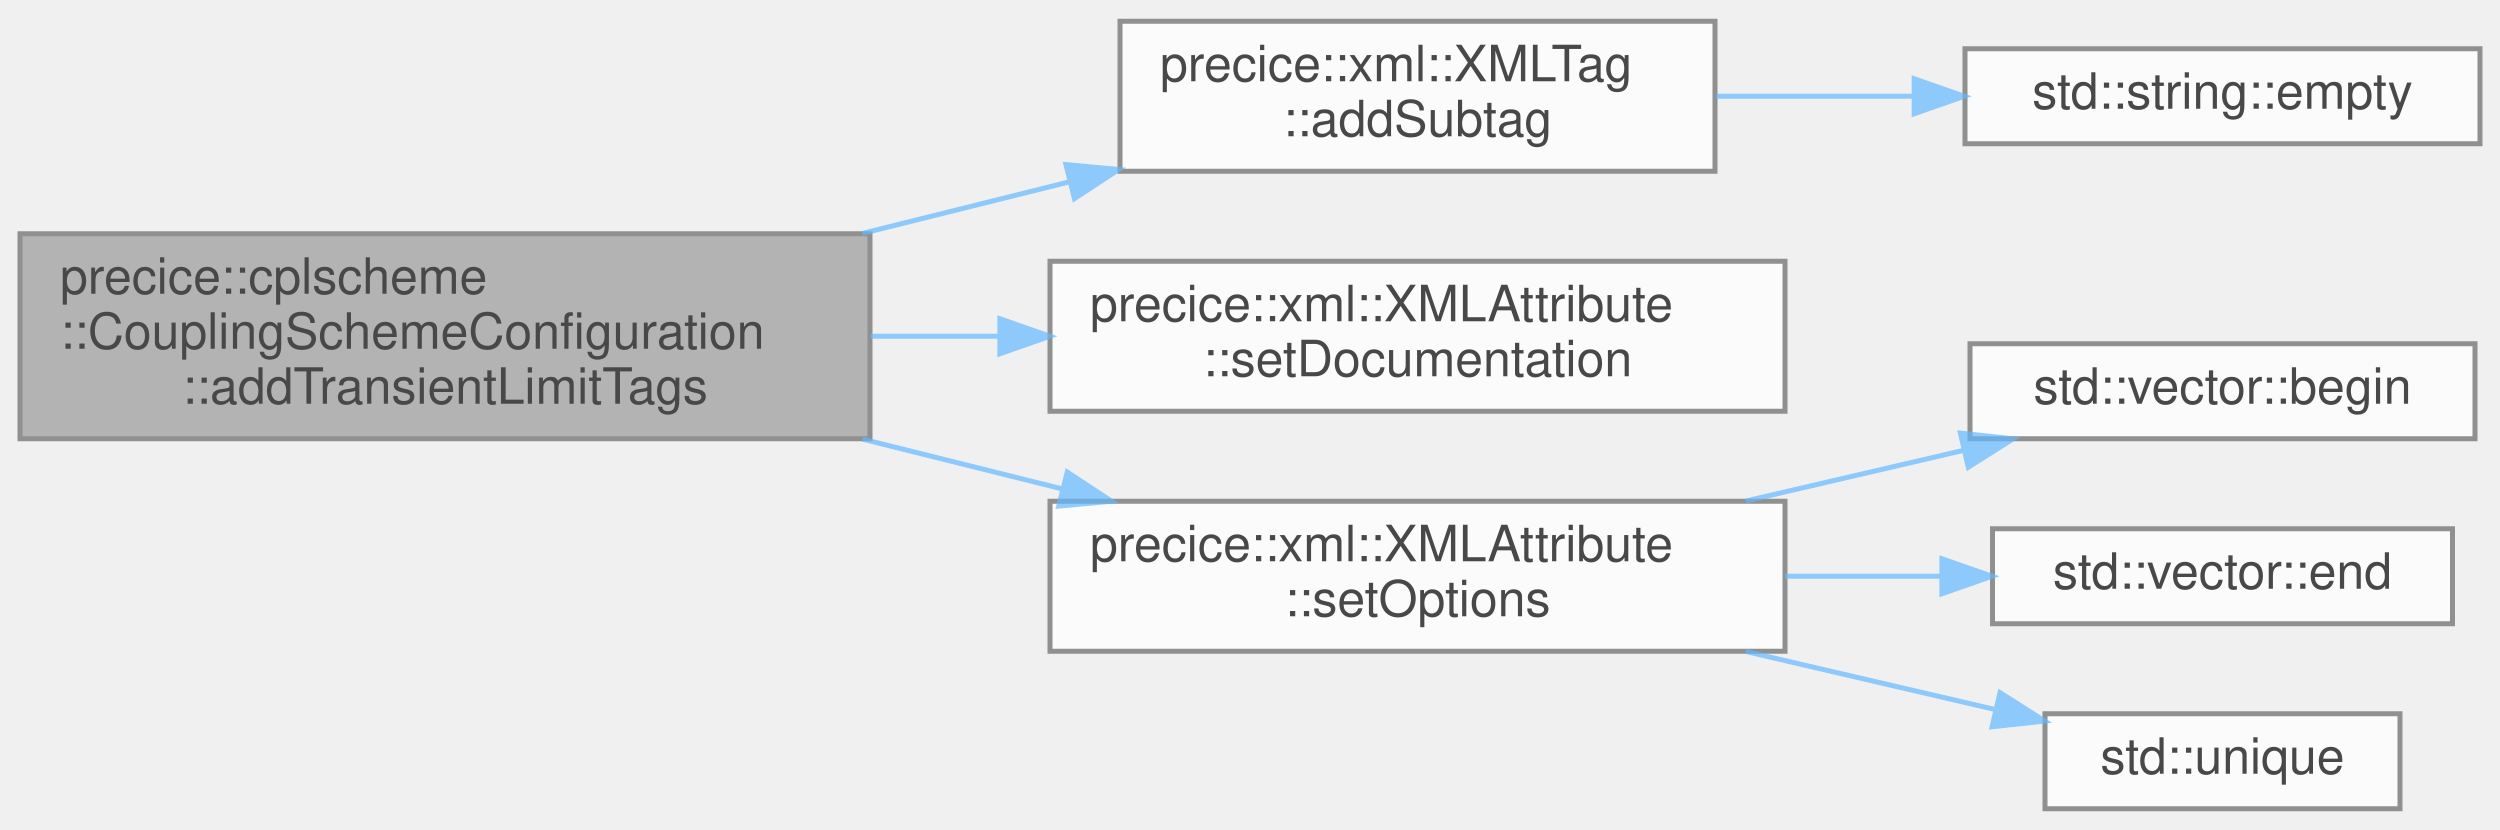
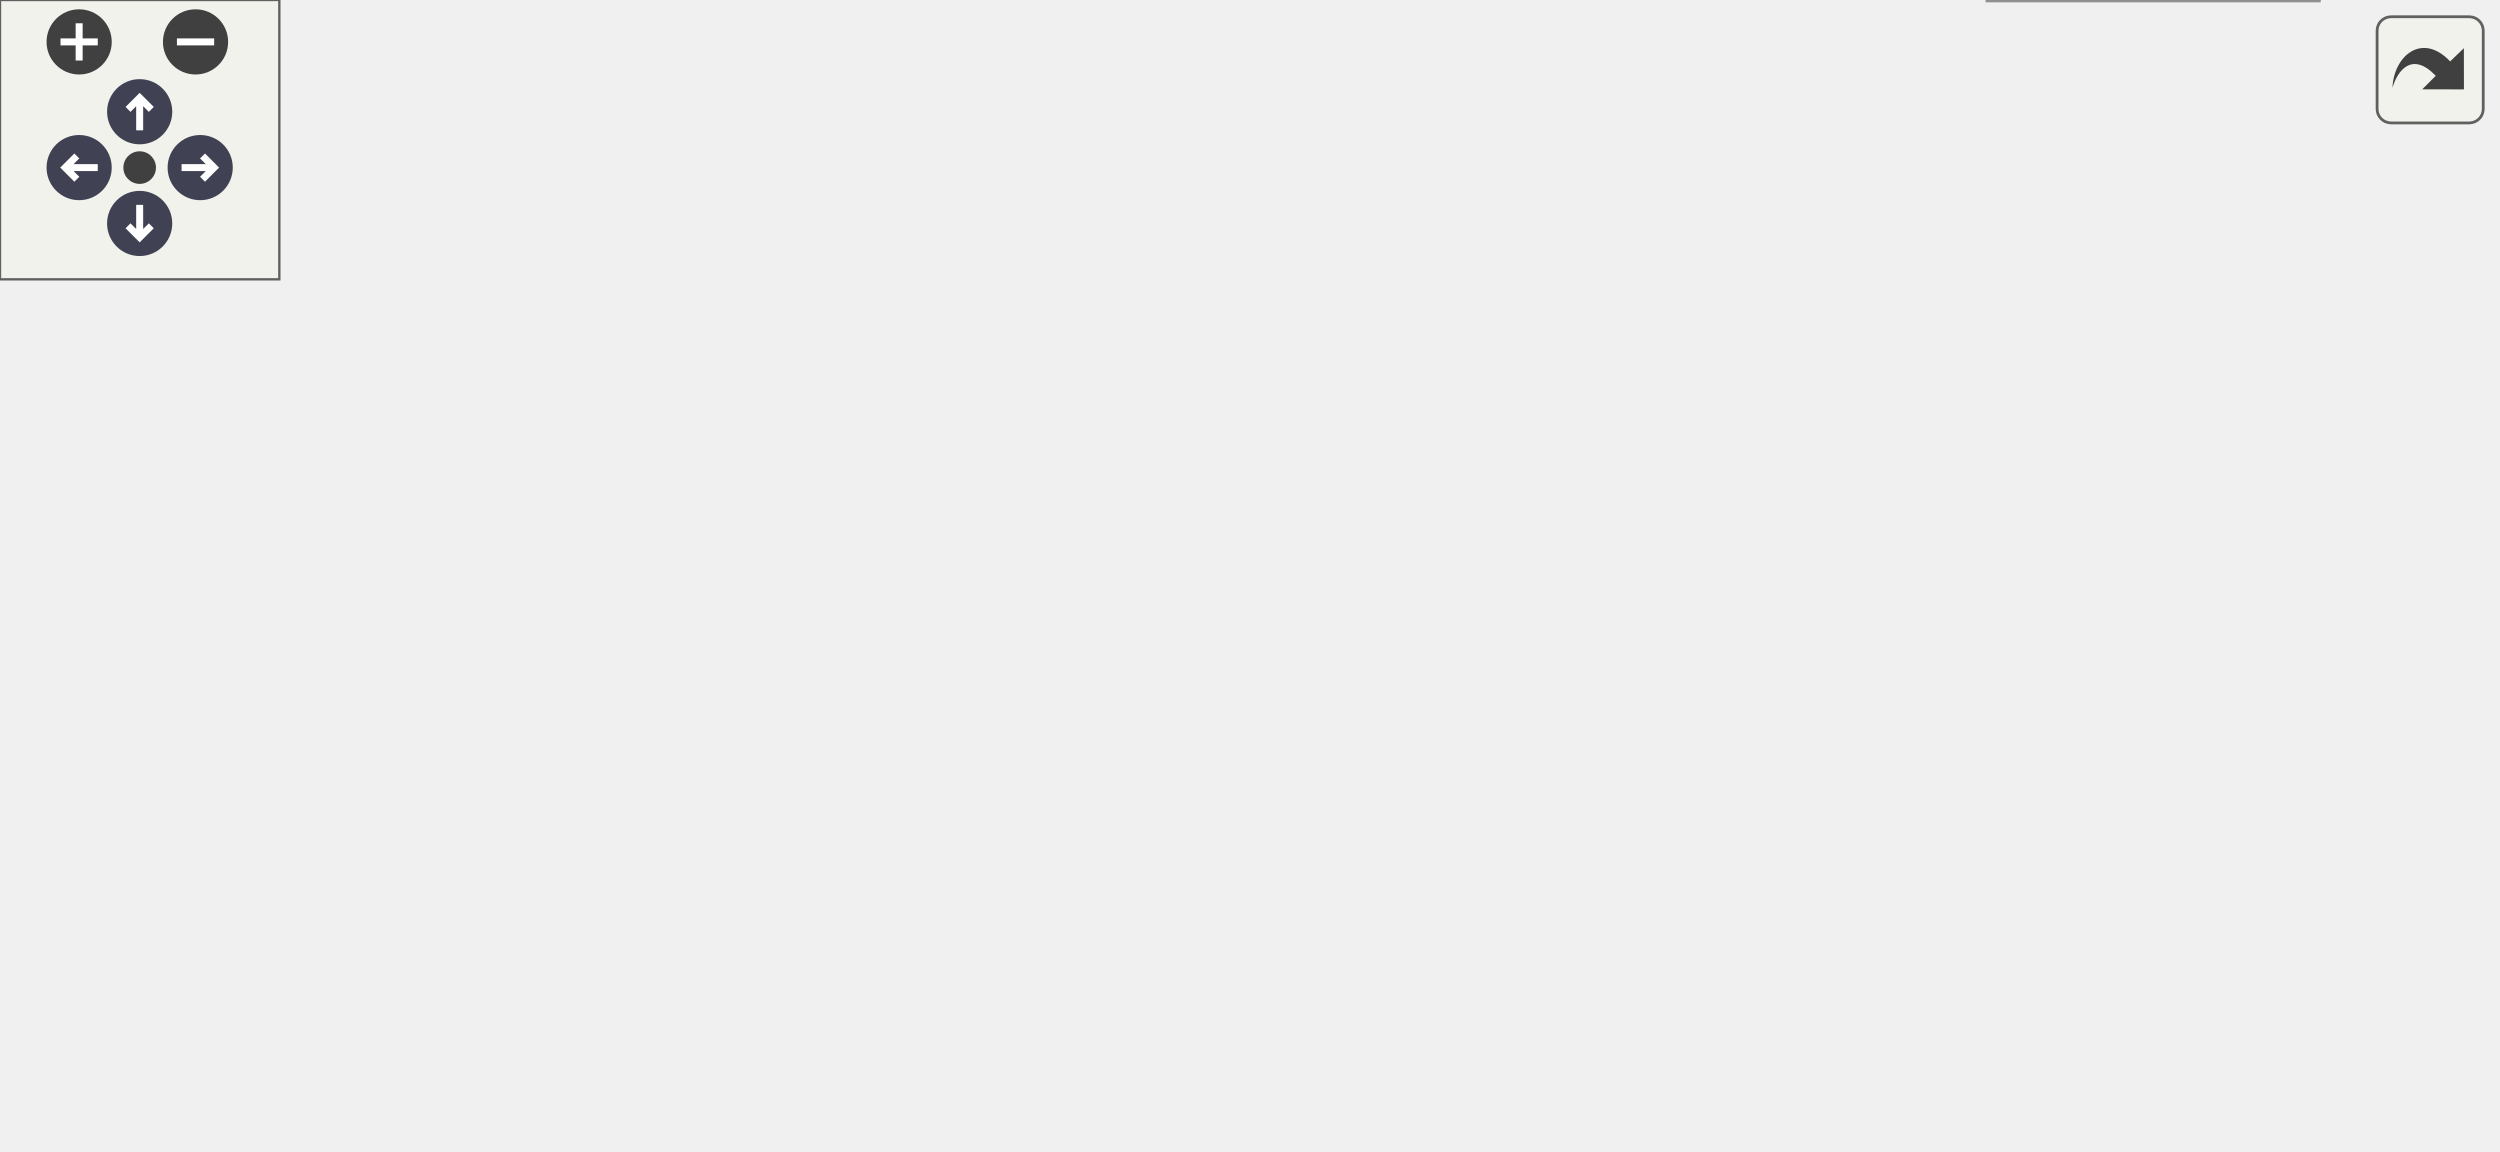
- <svg xmlns="http://www.w3.org/2000/svg" xmlns:xlink="http://www.w3.org/1999/xlink" width="500pt" height="166pt" viewBox="0.00 0.00 500.00 165.50">
-   <svg id="main" version="1.1" xml:space="preserve">
-     <style type="text/css">
+ <svg xmlns="http://www.w3.org/2000/svg" xmlns:xlink="http://www.w3.org/1999/xlink" id="main" version="1.1" xml:space="preserve">
+   <style type="text/css">
.node, .edge {opacity: 0.7;}
.node.selected, .edge.selected {opacity: 1;}
.edge:hover path { stroke: red; }
.edge:hover polygon { stroke: red; fill: red; }
</style>
-     <svg id="graph" class="graph">
-       <g id="graph0" class="graph" transform="scale(1 1) rotate(0) translate(4 161.5)">
-         <g id="Node000001" class="node">
-           <g id="a_Node000001">
-             <a xlink:title=" ">
-               <polygon fill="#999999" stroke="#666666" points="170,-115 0,-115 0,-74 170,-74 170,-115" />
-               <text text-anchor="start" x="8" y="-103" font-family="Helvetica,sans-Serif" font-size="10.00">precice::cplscheme</text>
-               <text text-anchor="start" x="8" y="-92" font-family="Helvetica,sans-Serif" font-size="10.00">::CouplingSchemeConfiguration</text>
-               <text text-anchor="middle" x="85" y="-81" font-family="Helvetica,sans-Serif" font-size="10.00">::addTransientLimitTags</text>
-             </a>
-           </g>
-         </g>
-         <g id="Node000002" class="node">
-           <g id="a_Node000002">
-             <a xlink:href="classprecice_1_1xml_1_1XMLTag.html#af81dc6eea2b9a75e14ddd6033ed9a1d4" target="_top" xlink:title="Adds an XML tag as subtag by making a copy of the given tag.">
-               <polygon fill="white" stroke="#666666" points="339,-157.5 220,-157.5 220,-127.5 339,-127.5 339,-157.5" />
-               <text text-anchor="start" x="228" y="-145.5" font-family="Helvetica,sans-Serif" font-size="10.00">precice::xml::XMLTag</text>
-               <text text-anchor="middle" x="279.5" y="-134.5" font-family="Helvetica,sans-Serif" font-size="10.00">::addSubtag</text>
-             </a>
-           </g>
-         </g>
-         <g id="edge1_Node000001_Node000002" class="edge">
-           <g id="a_edge1_Node000001_Node000002">
-             <a xlink:title=" ">
-               <path fill="none" stroke="#63b8ff" d="M168.48,-115.07C182.22,-118.49 196.34,-122.01 209.7,-125.34" />
-               <polygon fill="#63b8ff" stroke="#63b8ff" points="209.19,-128.83 219.74,-127.85 210.89,-122.03 209.19,-128.83" />
-             </a>
-           </g>
-         </g>
-         <g id="Node000004" class="node">
-           <g id="a_Node000004">
-             <a xlink:href="classprecice_1_1xml_1_1XMLAttribute.html#ae336b527b63afb29a0860ced596535e6" target="_top" xlink:title="Sets a documentation string for the attribute.">
-               <polygon fill="white" stroke="#666666" points="353,-109.5 206,-109.5 206,-79.5 353,-79.5 353,-109.5" />
-               <text text-anchor="start" x="214" y="-97.5" font-family="Helvetica,sans-Serif" font-size="10.00">precice::xml::XMLAttribute</text>
-               <text text-anchor="middle" x="279.5" y="-86.5" font-family="Helvetica,sans-Serif" font-size="10.00">::setDocumentation</text>
-             </a>
-           </g>
-         </g>
-         <g id="edge3_Node000001_Node000004" class="edge">
-           <g id="a_edge3_Node000001_Node000004">
-             <a xlink:title=" ">
-               <path fill="none" stroke="#63b8ff" d="M170.15,-94.5C178.64,-94.5 187.26,-94.5 195.73,-94.5" />
-               <polygon fill="#63b8ff" stroke="#63b8ff" points="195.97,-98 205.97,-94.5 195.97,-91 195.97,-98" />
-             </a>
-           </g>
-         </g>
-         <g id="Node000005" class="node">
-           <g id="a_Node000005">
-             <a xlink:href="classprecice_1_1xml_1_1XMLAttribute.html#a9608183a6d0b563b6d48154857c284d4" target="_top" xlink:title=" ">
-               <polygon fill="white" stroke="#666666" points="353,-61.5 206,-61.5 206,-31.5 353,-31.5 353,-61.5" />
-               <text text-anchor="start" x="214" y="-49.5" font-family="Helvetica,sans-Serif" font-size="10.00">precice::xml::XMLAttribute</text>
-               <text text-anchor="middle" x="279.5" y="-38.5" font-family="Helvetica,sans-Serif" font-size="10.00">::setOptions</text>
-             </a>
-           </g>
-         </g>
-         <g id="edge4_Node000001_Node000005" class="edge">
-           <g id="a_edge4_Node000001_Node000005">
-             <a xlink:title=" ">
-               <path fill="none" stroke="#63b8ff" d="M168.48,-73.93C181.81,-70.61 195.51,-67.19 208.51,-63.95" />
-               <polygon fill="#63b8ff" stroke="#63b8ff" points="209.45,-67.33 218.3,-61.51 207.75,-60.53 209.45,-67.33" />
-             </a>
-           </g>
-         </g>
-         <g id="Node000003" class="node">
-           <g id="a_Node000003">
-             <a target="_parent" xlink:href="http://en.cppreference.com/w/cpp/string/basic_string/empty.html#" xlink:title=" ">
-               <polygon fill="white" stroke="#666666" points="492,-152 389,-152 389,-133 492,-133 492,-152" />
-               <text text-anchor="middle" x="440.5" y="-140" font-family="Helvetica,sans-Serif" font-size="10.00">std::string::empty</text>
-             </a>
-           </g>
-         </g>
-         <g id="edge2_Node000002_Node000003" class="edge">
-           <g id="a_edge2_Node000002_Node000003">
-             <a xlink:title=" ">
-               <path fill="none" stroke="#63b8ff" d="M339.25,-142.5C352.1,-142.5 365.72,-142.5 378.64,-142.5" />
-               <polygon fill="#63b8ff" stroke="#63b8ff" points="378.83,-146 388.83,-142.5 378.83,-139 378.83,-146" />
-             </a>
-           </g>
-         </g>
-         <g id="Node000006" class="node">
-           <g id="a_Node000006">
-             <a target="_parent" xlink:href="http://en.cppreference.com/w/cpp/container/vector/begin.html#" xlink:title=" ">
-               <polygon fill="white" stroke="#666666" points="491,-93 390,-93 390,-74 491,-74 491,-93" />
-               <text text-anchor="middle" x="440.5" y="-81" font-family="Helvetica,sans-Serif" font-size="10.00">std::vector::begin</text>
-             </a>
-           </g>
-         </g>
-         <g id="edge5_Node000005_Node000006" class="edge">
-           <g id="a_edge5_Node000005_Node000006">
-             <a xlink:title=" ">
-               <path fill="none" stroke="#63b8ff" d="M345.17,-61.55C359.7,-64.93 374.91,-68.47 388.78,-71.7" />
-               <polygon fill="#63b8ff" stroke="#63b8ff" points="388.07,-75.13 398.61,-73.98 389.66,-68.31 388.07,-75.13" />
-             </a>
-           </g>
-         </g>
-         <g id="Node000007" class="node">
-           <g id="a_Node000007">
-             <a target="_parent" xlink:href="http://en.cppreference.com/w/cpp/container/vector/end.html#" xlink:title=" ">
-               <polygon fill="white" stroke="#666666" points="486.5,-56 394.5,-56 394.5,-37 486.5,-37 486.5,-56" />
-               <text text-anchor="middle" x="440.5" y="-44" font-family="Helvetica,sans-Serif" font-size="10.00">std::vector::end</text>
-             </a>
-           </g>
-         </g>
-         <g id="edge6_Node000005_Node000007" class="edge">
-           <g id="a_edge6_Node000005_Node000007">
-             <a xlink:title=" ">
-               <path fill="none" stroke="#63b8ff" d="M353.02,-46.5C363.48,-46.5 374.09,-46.5 384.14,-46.5" />
-               <polygon fill="#63b8ff" stroke="#63b8ff" points="384.38,-50 394.38,-46.5 384.38,-43 384.38,-50" />
-             </a>
-           </g>
-         </g>
-         <g id="Node000008" class="node">
-           <g id="a_Node000008">
-             <a target="_parent" xlink:href="http://en.cppreference.com/w/cpp/algorithm/unique.html#" xlink:title=" ">
-               <polygon fill="white" stroke="#666666" points="476,-19 405,-19 405,0 476,0 476,-19" />
-               <text text-anchor="middle" x="440.5" y="-7" font-family="Helvetica,sans-Serif" font-size="10.00">std::unique</text>
-             </a>
-           </g>
-         </g>
-         <g id="edge7_Node000005_Node000008" class="edge">
-           <g id="a_edge7_Node000005_Node000008">
-             <a xlink:title=" ">
-               <path fill="none" stroke="#63b8ff" d="M345.17,-31.45C361.96,-27.54 379.66,-23.43 395.13,-19.82" />
-               <polygon fill="#63b8ff" stroke="#63b8ff" points="396,-23.22 404.95,-17.54 394.42,-16.4 396,-23.22" />
-             </a>
-           </g>
-         </g>
-       </g>
-     </svg>
+   <defs>
+     <circle id="rim" cx="0" cy="0" r="7" />
+     <circle id="rim2" cx="0" cy="0" r="3.5" />
+     <g id="zoomPlus">
+       <use xlink:href="#rim" fill="#404040">
+         <set attributeName="fill" to="#808080" begin="zoomplus.mouseover" end="zoomplus.mouseout" />
+       </use>
+       <path d="M-4,0h8M0,-4v8" fill="none" stroke="white" stroke-width="1.5" pointer-events="none" />
+     </g>
+     <g id="zoomMin">
+       <use xlink:href="#rim" fill="#404040">
+         <set attributeName="fill" to="#808080" begin="zoomminus.mouseover" end="zoomminus.mouseout" />
+       </use>
+       <path d="M-4,0h8" fill="none" stroke="white" stroke-width="1.5" pointer-events="none" />
+     </g>
+     <g id="arrowUp" transform="translate(30 24)">
+       <use xlink:href="#rim" />
+       <path pointer-events="none" fill="none" stroke="white" stroke-width="1.5" d="M0,-3.0v7 M-2.5,-0.5L0,-3.0L2.5,-0.5" />
+     </g>
+     <g id="arrowRight" transform="rotate(90) translate(36 -43)">
+       <use xlink:href="#rim" />
+       <path pointer-events="none" fill="none" stroke="white" stroke-width="1.5" d="M0,-3.0v7 M-2.5,-0.5L0,-3.0L2.5,-0.5" />
+     </g>
+     <g id="arrowDown" transform="rotate(180) translate(-30 -48)">
+       <use xlink:href="#rim" />
+       <path pointer-events="none" fill="none" stroke="white" stroke-width="1.5" d="M0,-3.0v7 M-2.5,-0.5L0,-3.0L2.5,-0.5" />
+     </g>
+     <g id="arrowLeft" transform="rotate(270) translate(-36 17)">
+       <use xlink:href="#rim" />
+       <path pointer-events="none" fill="none" stroke="white" stroke-width="1.5" d="M0,-3.0v7 M-2.5,-0.5L0,-3.0L2.5,-0.5" />
+     </g>
+     <g id="resetDef">
+       <use xlink:href="#rim2" fill="#404040">
+         <set attributeName="fill" to="#808080" begin="reset.mouseover" end="reset.mouseout" />
+       </use>
+     </g>
+   </defs>
+   <svg id="graph" class="graph">
+     <g id="viewport">
+       <g id="Node000001" class="node">
+         <g id="a_Node000001">
+           <a xlink:title=" ">
+             <polygon fill="#999999" stroke="#666666" points="170,-144 0,-144 0,-103 170,-103 170,-144" />
+             <text text-anchor="start" x="8" y="-132" font-family="Helvetica,sans-Serif" font-size="10.00">precice::cplscheme</text>
+             <text text-anchor="start" x="8" y="-121" font-family="Helvetica,sans-Serif" font-size="10.00">::CouplingSchemeConfiguration</text>
+             <text text-anchor="middle" x="85" y="-110" font-family="Helvetica,sans-Serif" font-size="10.00">::addTransientLimitTags</text>
+           </a>
+         </g>
+       </g>
+       <g id="Node000002" class="node">
+         <g id="a_Node000002">
+           <a xlink:href="classprecice_1_1xml_1_1XMLTag.html#af81dc6eea2b9a75e14ddd6033ed9a1d4" target="_top" xlink:title="Adds an XML tag as subtag by making a copy of the given tag.">
+             <polygon fill="white" stroke="#666666" points="339,-186.5 220,-186.5 220,-156.5 339,-156.5 339,-186.5" />
+             <text text-anchor="start" x="228" y="-174.5" font-family="Helvetica,sans-Serif" font-size="10.00">precice::xml::XMLTag</text>
+             <text text-anchor="middle" x="279.5" y="-163.5" font-family="Helvetica,sans-Serif" font-size="10.00">::addSubtag</text>
+           </a>
+         </g>
+       </g>
+       <g id="edge1_Node000001_Node000002" class="edge">
+         <g id="a_edge1_Node000001_Node000002">
+           <a xlink:title=" ">
+             <path fill="none" stroke="#63b8ff" d="M168.48,-144.07C182.22,-147.49 196.34,-151.01 209.7,-154.34" />
+             <polygon fill="#63b8ff" stroke="#63b8ff" points="209.19,-157.83 219.74,-156.85 210.89,-151.03 209.19,-157.83" />
+           </a>
+         </g>
+       </g>
+       <g id="Node000004" class="node">
+         <g id="a_Node000004">
+           <a xlink:href="classprecice_1_1xml_1_1XMLAttribute.html#ae6ec83e00d2bfd4e0a8263ded3182678" target="_top" xlink:title="Sets a documentation string for the attribute.">
+             <polygon fill="white" stroke="#666666" points="353,-138.5 206,-138.5 206,-108.5 353,-108.5 353,-138.5" />
+             <text text-anchor="start" x="214" y="-126.5" font-family="Helvetica,sans-Serif" font-size="10.00">precice::xml::XMLAttribute</text>
+             <text text-anchor="middle" x="279.5" y="-115.5" font-family="Helvetica,sans-Serif" font-size="10.00">::setDocumentation</text>
+           </a>
+         </g>
+       </g>
+       <g id="edge3_Node000001_Node000004" class="edge">
+         <g id="a_edge3_Node000001_Node000004">
+           <a xlink:title=" ">
+             <path fill="none" stroke="#63b8ff" d="M170.15,-123.5C178.64,-123.5 187.26,-123.5 195.73,-123.5" />
+             <polygon fill="#63b8ff" stroke="#63b8ff" points="195.97,-127 205.97,-123.5 195.97,-120 195.97,-127" />
+           </a>
+         </g>
+       </g>
+       <g id="Node000006" class="node">
+         <g id="a_Node000006">
+           <a xlink:href="classprecice_1_1xml_1_1XMLAttribute.html#a9608183a6d0b563b6d48154857c284d4" target="_top" xlink:title=" ">
+             <polygon fill="white" stroke="#666666" points="353,-77.5 206,-77.5 206,-47.5 353,-47.5 353,-77.5" />
+             <text text-anchor="start" x="214" y="-65.5" font-family="Helvetica,sans-Serif" font-size="10.00">precice::xml::XMLAttribute</text>
+             <text text-anchor="middle" x="279.5" y="-54.5" font-family="Helvetica,sans-Serif" font-size="10.00">::setOptions</text>
+           </a>
+         </g>
+       </g>
+       <g id="edge5_Node000001_Node000006" class="edge">
+         <g id="a_edge5_Node000001_Node000006">
+           <a xlink:title=" ">
+             <path fill="none" stroke="#63b8ff" d="M150.9,-102.93C173.72,-95.7 199.18,-87.63 221.32,-80.62" />
+             <polygon fill="#63b8ff" stroke="#63b8ff" points="222.43,-83.94 230.91,-77.58 220.32,-77.27 222.43,-83.94" />
+           </a>
+         </g>
+       </g>
+       <g id="Node000003" class="node">
+         <g id="a_Node000003">
+           <a target="_parent" xlink:href="http://en.cppreference.com/w/cpp/string/basic_string/empty.html#" xlink:title=" ">
+             <polygon fill="white" stroke="#666666" points="514,-181 411,-181 411,-162 514,-162 514,-181" />
+             <text text-anchor="middle" x="462.5" y="-169" font-family="Helvetica,sans-Serif" font-size="10.00">std::string::empty</text>
+           </a>
+         </g>
+       </g>
+       <g id="edge2_Node000002_Node000003" class="edge">
+         <g id="a_edge2_Node000002_Node000003">
+           <a xlink:title=" ">
+             <path fill="none" stroke="#63b8ff" d="M339.27,-171.5C358.96,-171.5 380.94,-171.5 400.78,-171.5" />
+             <polygon fill="#63b8ff" stroke="#63b8ff" points="400.93,-175 410.93,-171.5 400.93,-168 400.93,-175" />
+           </a>
+         </g>
+       </g>
+       <g id="Node000005" class="node">
+         <g id="a_Node000005">
+           <a xlink:href="classprecice_1_1xml_1_1XMLAttribute.html#aabe7dcb8b1549b7d14ab59b04eff751a" target="_top" xlink:title=" ">
+             <polygon fill="white" stroke="#666666" points="536,-141.5 389,-141.5 389,-111.5 536,-111.5 536,-141.5" />
+             <text text-anchor="start" x="397" y="-129.5" font-family="Helvetica,sans-Serif" font-size="10.00">precice::xml::XMLAttribute</text>
+             <text text-anchor="middle" x="462.5" y="-118.5" font-family="Helvetica,sans-Serif" font-size="10.00">::XMLAttribute</text>
+           </a>
+         </g>
+       </g>
+       <g id="edge4_Node000004_Node000005" class="edge">
+         <g id="a_edge4_Node000004_Node000005">
+           <a xlink:title=" ">
+             <path fill="none" stroke="#63b8ff" d="M353.08,-124.7C361.56,-124.84 370.26,-124.99 378.87,-125.13" />
+             <polygon fill="#63b8ff" stroke="#63b8ff" points="378.85,-128.63 388.91,-125.3 378.97,-121.63 378.85,-128.63" />
+           </a>
+         </g>
+       </g>
+       <g id="Node000007" class="node">
+         <g id="a_Node000007">
+           <a target="_parent" xlink:href="http://en.cppreference.com/w/cpp/container/vector/begin.html#" xlink:title=" ">
+             <polygon fill="white" stroke="#666666" points="513,-93 412,-93 412,-74 513,-74 513,-93" />
+             <text text-anchor="middle" x="462.5" y="-81" font-family="Helvetica,sans-Serif" font-size="10.00">std::vector::begin</text>
+           </a>
+         </g>
+       </g>
+       <g id="edge6_Node000006_Node000007" class="edge">
+         <g id="a_edge6_Node000006_Node000007">
+           <a xlink:title=" ">
+             <path fill="none" stroke="#63b8ff" d="M353.08,-70.92C369.29,-72.8 386.31,-74.78 401.93,-76.59" />
+             <polygon fill="#63b8ff" stroke="#63b8ff" points="401.63,-80.08 411.97,-77.75 402.44,-73.12 401.63,-80.08" />
+           </a>
+         </g>
+       </g>
+       <g id="Node000008" class="node">
+         <g id="a_Node000008">
+           <a target="_parent" xlink:href="http://en.cppreference.com/w/cpp/container/vector/end.html#" xlink:title=" ">
+             <polygon fill="white" stroke="#666666" points="508.5,-56 416.5,-56 416.5,-37 508.5,-37 508.5,-56" />
+             <text text-anchor="middle" x="462.5" y="-44" font-family="Helvetica,sans-Serif" font-size="10.00">std::vector::end</text>
+           </a>
+         </g>
+       </g>
+       <g id="edge7_Node000006_Node000008" class="edge">
+         <g id="a_edge7_Node000006_Node000008">
+           <a xlink:title=" ">
+             <path fill="none" stroke="#63b8ff" d="M353.08,-56.08C370.75,-54.52 389.37,-52.88 406.1,-51.4" />
+             <polygon fill="#63b8ff" stroke="#63b8ff" points="406.6,-54.87 416.25,-50.5 405.98,-47.89 406.6,-54.87" />
+           </a>
+         </g>
+       </g>
+       <g id="Node000009" class="node">
+         <g id="a_Node000009">
+           <a target="_parent" xlink:href="http://en.cppreference.com/w/cpp/algorithm/unique.html#" xlink:title=" ">
+             <polygon fill="white" stroke="#666666" points="498,-19 427,-19 427,0 498,0 498,-19" />
+             <text text-anchor="middle" x="462.5" y="-7" font-family="Helvetica,sans-Serif" font-size="10.00">std::unique</text>
+           </a>
+         </g>
+       </g>
+       <g id="edge8_Node000006_Node000009" class="edge">
+         <g id="a_edge8_Node000006_Node000009">
+           <a xlink:title=" ">
+             <path fill="none" stroke="#63b8ff" d="M324.9,-47.42C344.46,-40.97 367.78,-33.55 389,-27.5 397.98,-24.94 407.64,-22.4 416.88,-20.07" />
+             <polygon fill="#63b8ff" stroke="#63b8ff" points="417.85,-23.43 426.71,-17.62 416.16,-16.64 417.85,-23.43" />
+           </a>
+         </g>
+       </g>
+     </g>
+   </svg>
+   <g id="navigator" transform="translate(0 0)" fill="#404254">
+     <rect fill="#f2f5e9" fill-opacity="0.5" stroke="#606060" stroke-width=".5" x="0" y="0" width="60" height="60" />
+     <use id="zoomplus" xlink:href="#zoomPlus" x="17" y="9" />
+     <use id="zoomminus" xlink:href="#zoomMin" x="42" y="9" />
+     <use id="reset" xlink:href="#resetDef" x="30" y="36" />
+     <use id="arrowup" xlink:href="#arrowUp" x="0" y="0" />
+     <use id="arrowright" xlink:href="#arrowRight" x="0" y="0" />
+     <use id="arrowdown" xlink:href="#arrowDown" x="0" y="0" />
+     <use id="arrowleft" xlink:href="#arrowLeft" x="0" y="0" />
+   </g>
+   <svg viewBox="0 0 15 15" width="100%" height="30px" preserveAspectRatio="xMaxYMin meet">
+     <g id="arrow_out" transform="scale(0.3 0.3)">
+       <a xlink:href="classprecice_1_1cplscheme_1_1CouplingSchemeConfiguration_acc4f61a3c1e067f2501817fcc8638ff2_cgraph_org.svg" target="_base">
+         <rect id="button" ry="5" rx="5" y="6" x="6" height="38" width="38" fill="#f2f5e9" fill-opacity="0.5" stroke="#606060" stroke-width="1.0" />
+         <path id="arrow" d="M 11.5,31.437 C 11.94,20.098 22.043,11.323 32.159,21.979 L 37.069,17.246 C 37.069,17.246 37.088,32 37.088,32 L 22.16,31.978 C 22.16,31.978 26.998,27.14 26.998,27.14 C 18.529,18.264 13.292,25.23 11.5,31.437 z" style="fill:#404040;" />
+       </a>
+     </g>
  </svg>
  <style type="text/css">

[data-mouse-over-selected='false'] { opacity: 0.7; }
[data-mouse-over-selected='true']  { opacity: 1.0; }

</style>
</svg>
